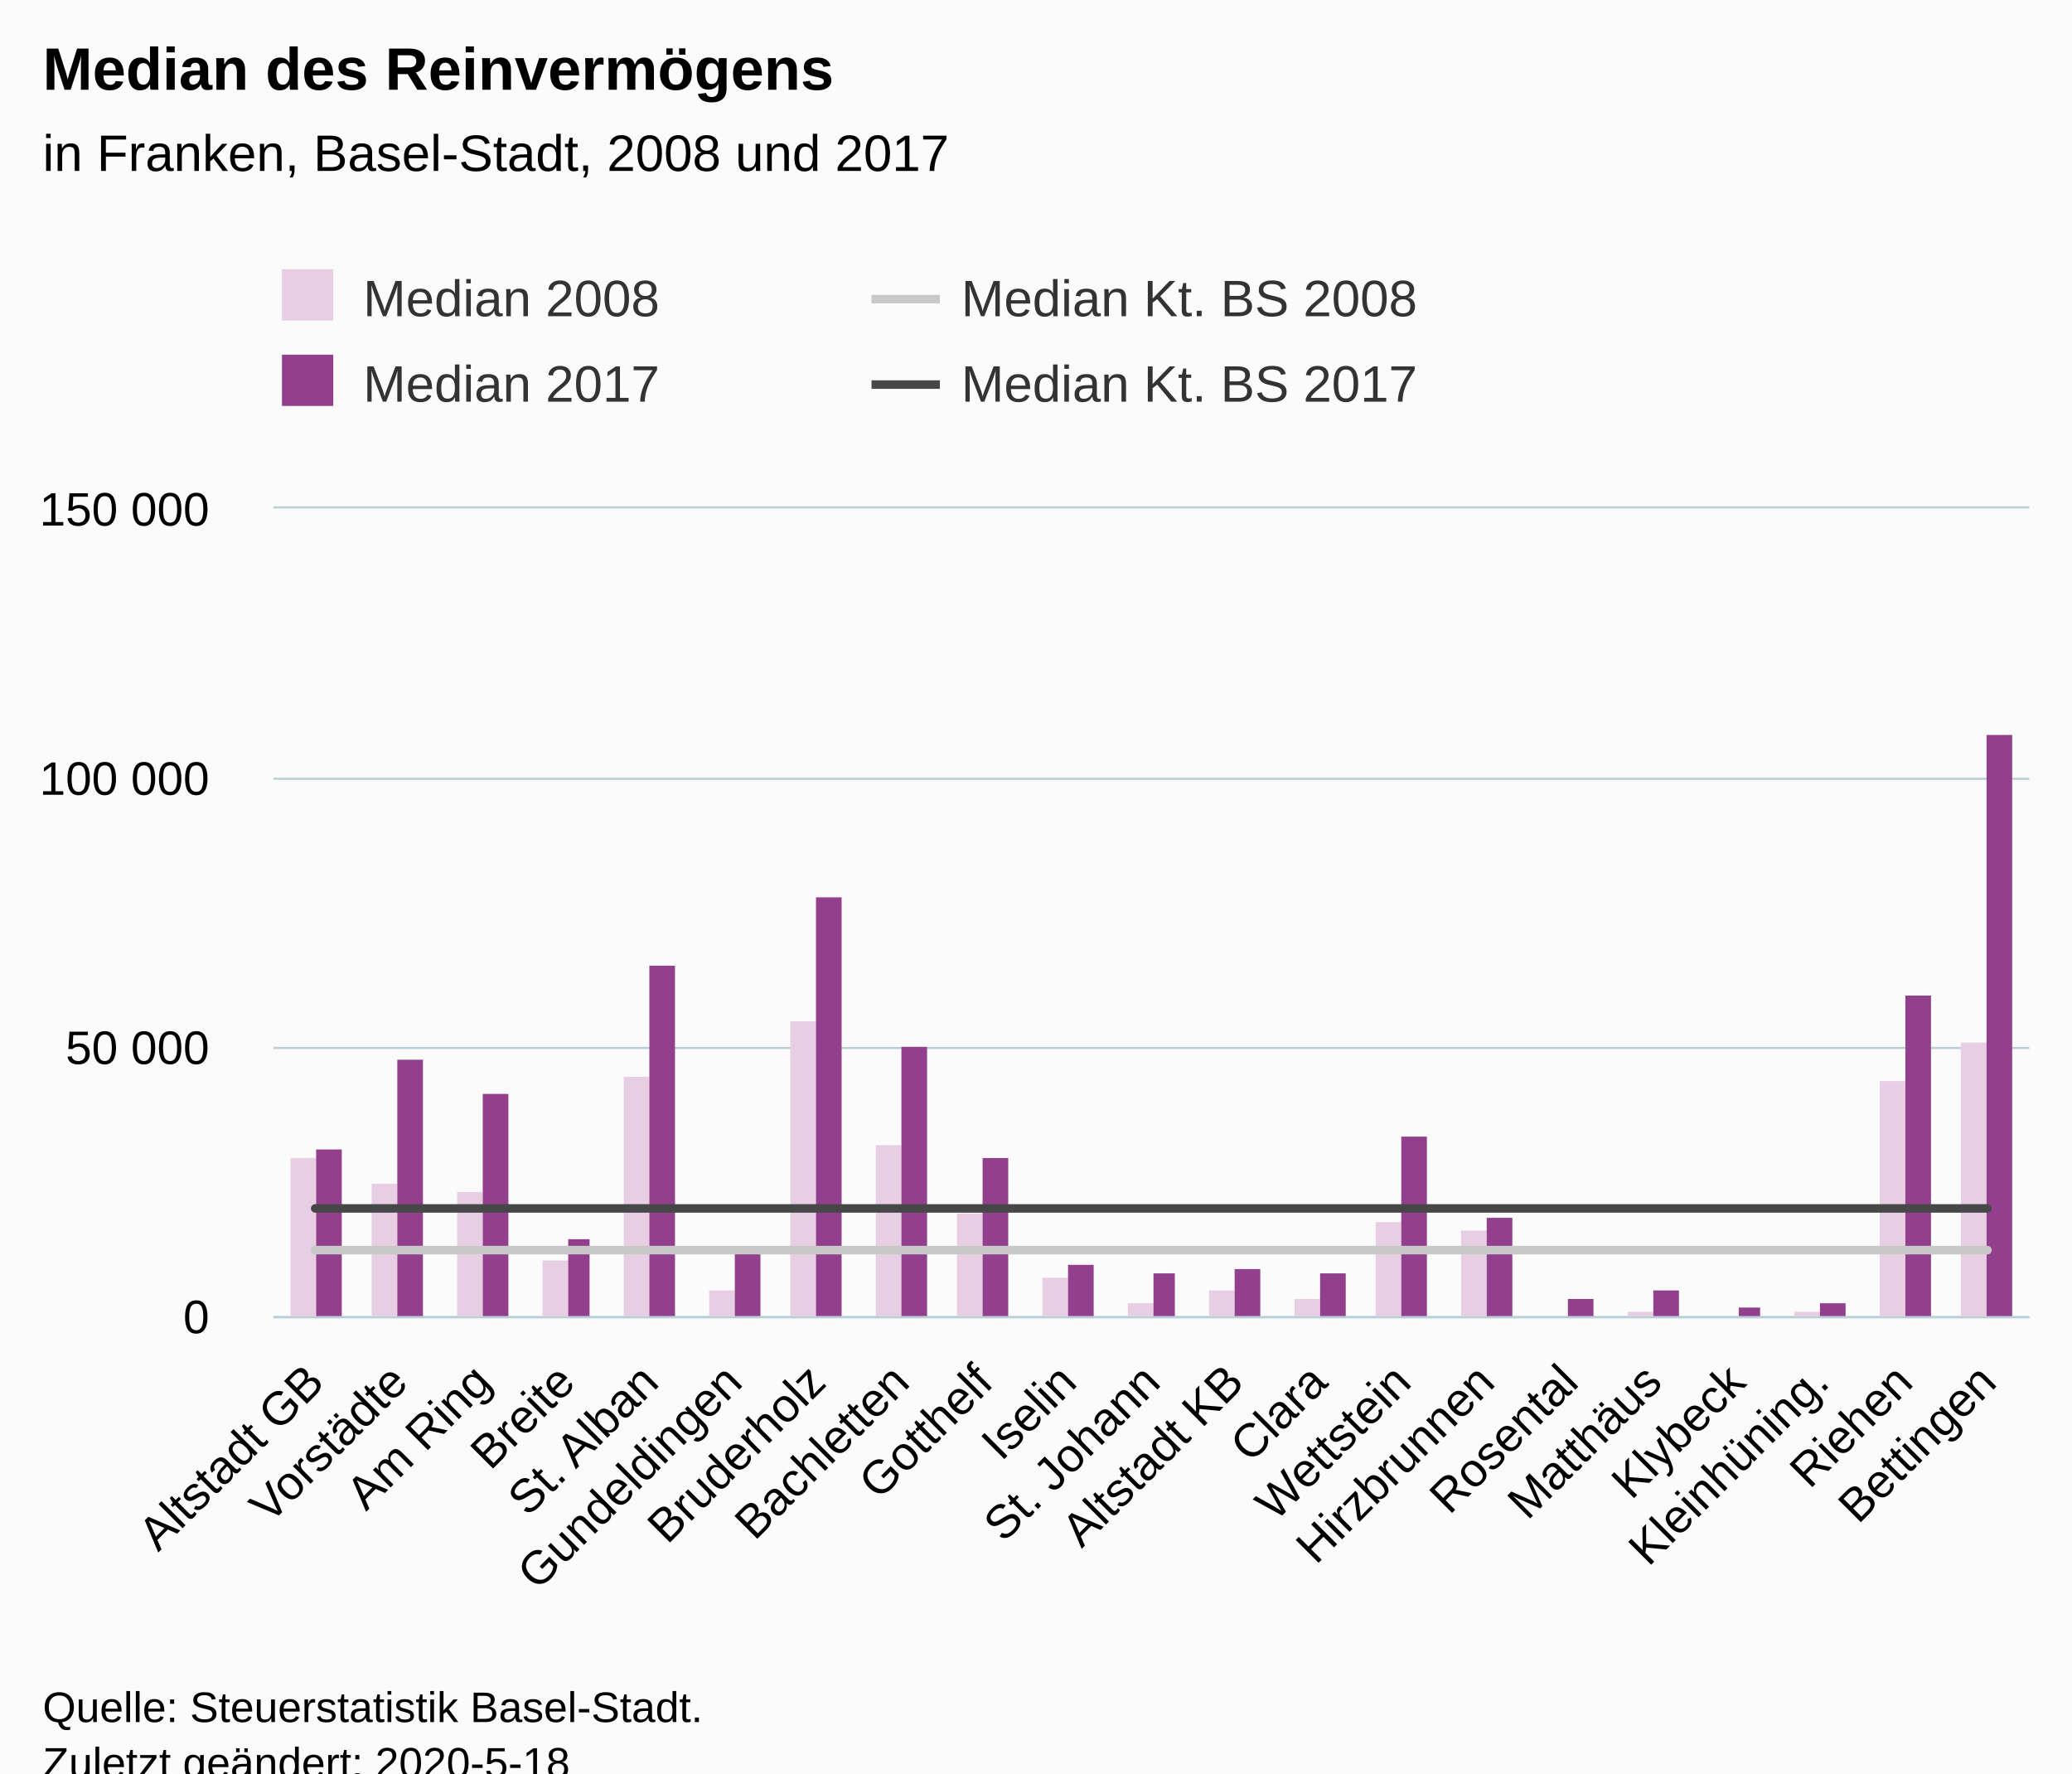
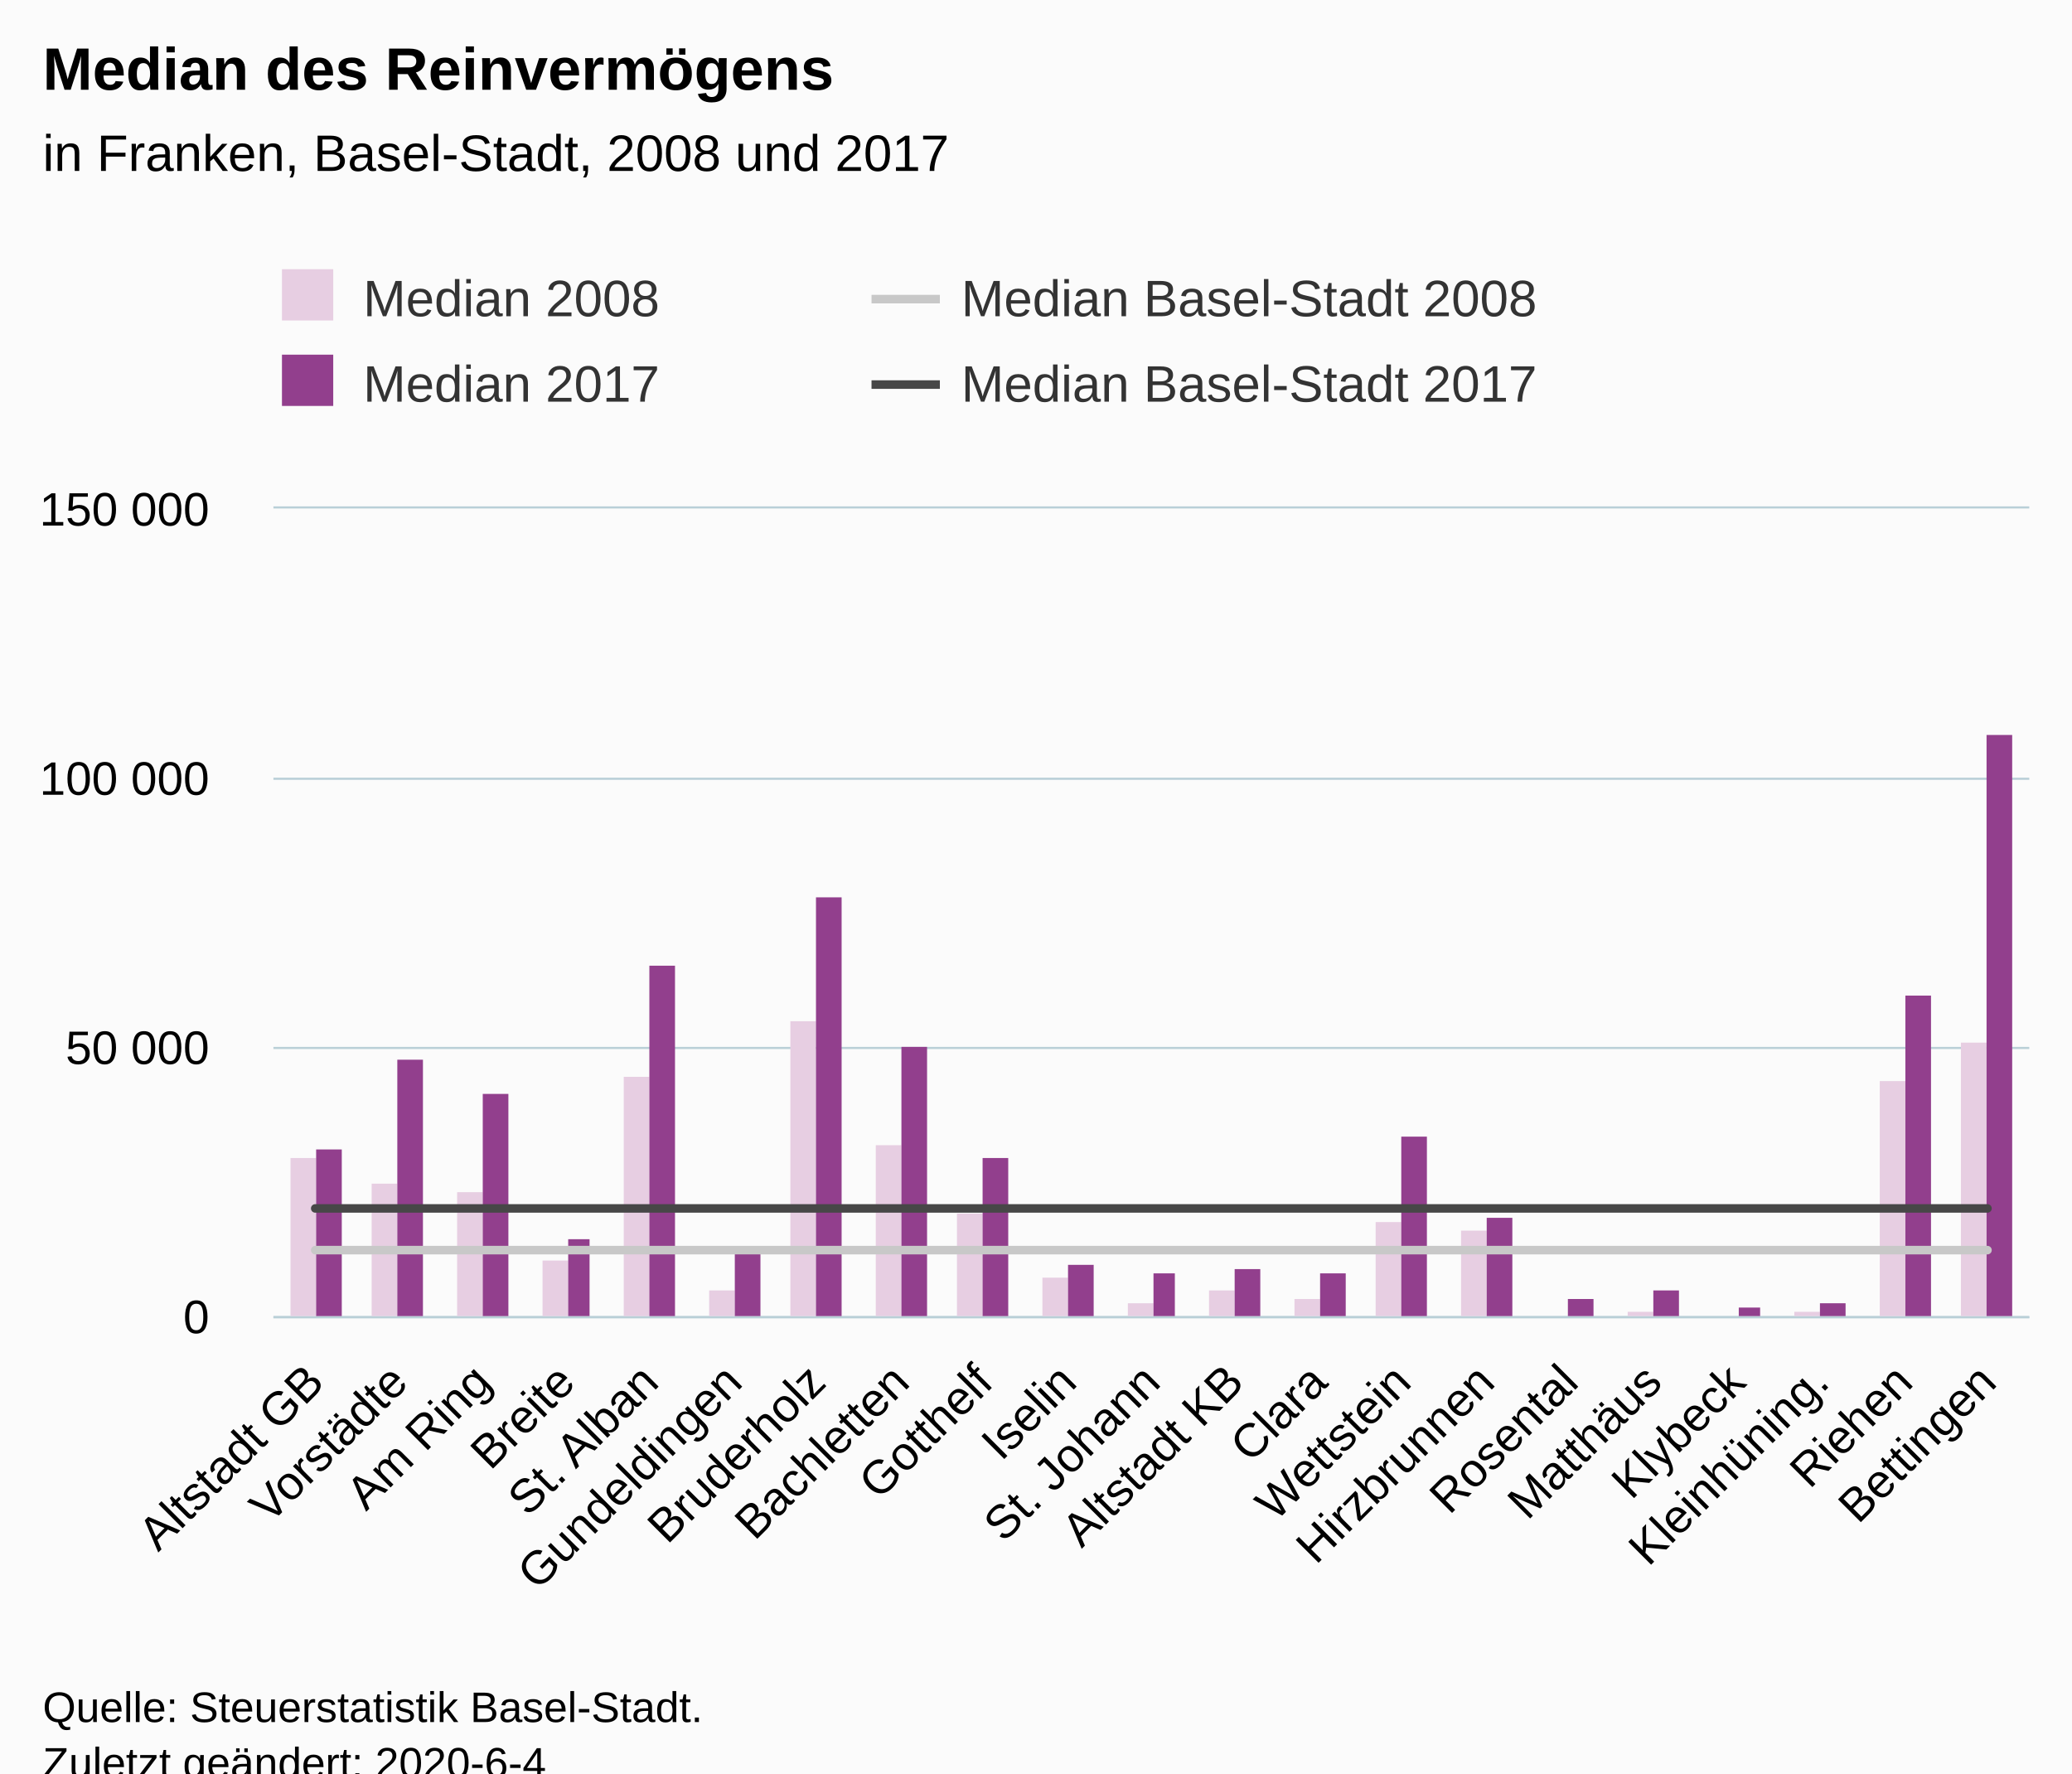
<svg xmlns="http://www.w3.org/2000/svg" version="1.1" class="highcharts-root" style="font-family:Arial;font-size:12px;" viewBox="0 0 485 415">
  <defs>
-     <clipPath id="highcharts-yzf5vbi-6">
+     <clipPath id="highcharts-q4vgsub-6">
      <rect x="0" y="0" width="411" height="189" fill="none" />
    </clipPath>
-     <clipPath id="highcharts-yzf5vbi-7">
+     <clipPath id="highcharts-q4vgsub-7">
      <rect x="0" y="0" width="411" height="189" fill="none" />
    </clipPath>
  </defs>
  <rect fill="#fbfbfb" class="highcharts-background" x="0" y="0" width="485" height="428" rx="0" ry="0" />
  <rect fill="none" class="highcharts-plot-background" x="64" y="119" width="411" height="189" />
  <g class="highcharts-pane-group" data-z-index="0" />
  <g class="highcharts-grid highcharts-xaxis-grid " data-z-index="1">
    <path fill="none" data-z-index="1" class="highcharts-grid-line" d="M 83.5 119 L 83.5 308" opacity="1" />
    <path fill="none" data-z-index="1" class="highcharts-grid-line" d="M 102.5 119 L 102.5 308" opacity="1" />
    <path fill="none" data-z-index="1" class="highcharts-grid-line" d="M 122.5 119 L 122.5 308" opacity="1" />
    <path fill="none" data-z-index="1" class="highcharts-grid-line" d="M 141.5 119 L 141.5 308" opacity="1" />
    <path fill="none" data-z-index="1" class="highcharts-grid-line" d="M 161.5 119 L 161.5 308" opacity="1" />
    <path fill="none" data-z-index="1" class="highcharts-grid-line" d="M 180.5 119 L 180.5 308" opacity="1" />
    <path fill="none" data-z-index="1" class="highcharts-grid-line" d="M 200.5 119 L 200.5 308" opacity="1" />
    <path fill="none" data-z-index="1" class="highcharts-grid-line" d="M 220.5 119 L 220.5 308" opacity="1" />
    <path fill="none" data-z-index="1" class="highcharts-grid-line" d="M 239.5 119 L 239.5 308" opacity="1" />
    <path fill="none" data-z-index="1" class="highcharts-grid-line" d="M 259.5 119 L 259.5 308" opacity="1" />
    <path fill="none" data-z-index="1" class="highcharts-grid-line" d="M 278.5 119 L 278.5 308" opacity="1" />
    <path fill="none" data-z-index="1" class="highcharts-grid-line" d="M 298.5 119 L 298.5 308" opacity="1" />
    <path fill="none" data-z-index="1" class="highcharts-grid-line" d="M 317.5 119 L 317.5 308" opacity="1" />
    <path fill="none" data-z-index="1" class="highcharts-grid-line" d="M 337.5 119 L 337.5 308" opacity="1" />
    <path fill="none" data-z-index="1" class="highcharts-grid-line" d="M 357.5 119 L 357.5 308" opacity="1" />
    <path fill="none" data-z-index="1" class="highcharts-grid-line" d="M 376.5 119 L 376.5 308" opacity="1" />
    <path fill="none" data-z-index="1" class="highcharts-grid-line" d="M 396.5 119 L 396.5 308" opacity="1" />
    <path fill="none" data-z-index="1" class="highcharts-grid-line" d="M 415.5 119 L 415.5 308" opacity="1" />
    <path fill="none" data-z-index="1" class="highcharts-grid-line" d="M 435.5 119 L 435.5 308" opacity="1" />
    <path fill="none" data-z-index="1" class="highcharts-grid-line" d="M 454.5 119 L 454.5 308" opacity="1" />
    <path fill="none" data-z-index="1" class="highcharts-grid-line" d="M 474.5 119 L 474.5 308" opacity="1" />
    <path fill="none" data-z-index="1" class="highcharts-grid-line" d="M 63.5 119 L 63.5 308" opacity="1" />
  </g>
  <g class="highcharts-grid highcharts-yaxis-grid " data-z-index="1">
    <path fill="none" stroke="#B9CFD7" stroke-width="0.5" data-z-index="1" class="highcharts-grid-line" d="M 64 308.25 L 475 308.25" opacity="1" />
    <path fill="none" stroke="#B9CFD7" stroke-width="0.5" data-z-index="1" class="highcharts-grid-line" d="M 64 245.25 L 475 245.25" opacity="1" />
    <path fill="none" stroke="#B9CFD7" stroke-width="0.5" data-z-index="1" class="highcharts-grid-line" d="M 64 182.25 L 475 182.25" opacity="1" />
    <path fill="none" stroke="#B9CFD7" stroke-width="0.5" data-z-index="1" class="highcharts-grid-line" d="M 64 118.75 L 475 118.75" opacity="1" />
  </g>
  <rect fill="none" class="highcharts-plot-border" data-z-index="1" x="64" y="119" width="411" height="189" />
  <g class="highcharts-axis highcharts-xaxis " data-z-index="2">
    <path fill="none" class="highcharts-axis-line" stroke="#B9CFD7" stroke-width="0.5" data-z-index="7" d="M 64 308.25 L 475 308.25" />
  </g>
  <g class="highcharts-axis highcharts-yaxis " data-z-index="2">
    <path fill="none" class="highcharts-axis-line" data-z-index="7" d="M 64 119 L 64 308" />
  </g>
  <g class="highcharts-series-group" data-z-index="3">
-     <g data-z-index="0.1" class="highcharts-series highcharts-series-0 highcharts-column-series " transform="translate(64,119) scale(1 1)" clip-path="url(#highcharts-yzf5vbi-7)">
+     <g data-z-index="0.1" class="highcharts-series highcharts-series-0 highcharts-column-series " transform="translate(64,119) scale(1 1)" clip-path="url(#highcharts-q4vgsub-7)">
      <rect x="4" y="152" width="6" height="38" fill="#E7CEE2" class="highcharts-point" />
      <rect x="23" y="158" width="6" height="32" fill="#E7CEE2" class="highcharts-point" />
      <rect x="43" y="160" width="6" height="30" fill="#E7CEE2" class="highcharts-point" />
      <rect x="63" y="176" width="6" height="14" fill="#E7CEE2" class="highcharts-point" />
      <rect x="82" y="133" width="6" height="57" fill="#E7CEE2" class="highcharts-point" />
      <rect x="102" y="183" width="6" height="7" fill="#E7CEE2" class="highcharts-point" />
      <rect x="121" y="120" width="6" height="70" fill="#E7CEE2" class="highcharts-point" />
      <rect x="141" y="149" width="6" height="41" fill="#E7CEE2" class="highcharts-point" />
      <rect x="160" y="165" width="6" height="25" fill="#E7CEE2" class="highcharts-point" />
      <rect x="180" y="180" width="6" height="10" fill="#E7CEE2" class="highcharts-point" />
      <rect x="200" y="186" width="6" height="4" fill="#E7CEE2" class="highcharts-point" />
      <rect x="219" y="183" width="6" height="7" fill="#E7CEE2" class="highcharts-point" />
      <rect x="239" y="185" width="6" height="5" fill="#E7CEE2" class="highcharts-point" />
      <rect x="258" y="167" width="6" height="23" fill="#E7CEE2" class="highcharts-point" />
      <rect x="278" y="169" width="6" height="21" fill="#E7CEE2" class="highcharts-point" />
      <rect x="297" y="190" width="6" height="0" fill="#E7CEE2" class="highcharts-point" />
      <rect x="317" y="188" width="6" height="2" fill="#E7CEE2" class="highcharts-point" />
      <rect x="337" y="189" width="6" height="1" fill="#E7CEE2" class="highcharts-point" />
      <rect x="356" y="188" width="6" height="2" fill="#E7CEE2" class="highcharts-point" />
      <rect x="376" y="134" width="6" height="56" fill="#E7CEE2" class="highcharts-point" />
      <rect x="395" y="125" width="6" height="65" fill="#E7CEE2" class="highcharts-point" />
    </g>
    <g data-z-index="0.1" class="highcharts-markers highcharts-series-0 highcharts-column-series " transform="translate(64,119) scale(1 1)" clip-path="none" />
-     <g data-z-index="0.1" class="highcharts-series highcharts-series-1 highcharts-column-series " transform="translate(64,119) scale(1 1)" clip-path="url(#highcharts-yzf5vbi-7)">
+     <g data-z-index="0.1" class="highcharts-series highcharts-series-1 highcharts-column-series " transform="translate(64,119) scale(1 1)" clip-path="url(#highcharts-q4vgsub-7)">
      <rect x="10" y="150" width="6" height="40" fill="#923F8D" class="highcharts-point" />
      <rect x="29" y="129" width="6" height="61" fill="#923F8D" class="highcharts-point" />
      <rect x="49" y="137" width="6" height="53" fill="#923F8D" class="highcharts-point" />
      <rect x="69" y="171" width="5" height="19" fill="#923F8D" class="highcharts-point" />
      <rect x="88" y="107" width="6" height="83" fill="#923F8D" class="highcharts-point" />
      <rect x="108" y="173" width="6" height="17" fill="#923F8D" class="highcharts-point" />
      <rect x="127" y="91" width="6" height="99" fill="#923F8D" class="highcharts-point" />
      <rect x="147" y="126" width="6" height="64" fill="#923F8D" class="highcharts-point" />
      <rect x="166" y="152" width="6" height="38" fill="#923F8D" class="highcharts-point" />
      <rect x="186" y="177" width="6" height="13" fill="#923F8D" class="highcharts-point" />
      <rect x="206" y="179" width="5" height="11" fill="#923F8D" class="highcharts-point" />
      <rect x="225" y="178" width="6" height="12" fill="#923F8D" class="highcharts-point" />
      <rect x="245" y="179" width="6" height="11" fill="#923F8D" class="highcharts-point" />
      <rect x="264" y="147" width="6" height="43" fill="#923F8D" class="highcharts-point" />
      <rect x="284" y="166" width="6" height="24" fill="#923F8D" class="highcharts-point" />
      <rect x="303" y="185" width="6" height="5" fill="#923F8D" class="highcharts-point" />
      <rect x="323" y="183" width="6" height="7" fill="#923F8D" class="highcharts-point" />
      <rect x="343" y="187" width="5" height="3" fill="#923F8D" class="highcharts-point" />
      <rect x="362" y="186" width="6" height="4" fill="#923F8D" class="highcharts-point" />
      <rect x="382" y="114" width="6" height="76" fill="#923F8D" class="highcharts-point" />
      <rect x="401" y="53" width="6" height="137" fill="#923F8D" class="highcharts-point" />
    </g>
    <g data-z-index="0.1" class="highcharts-markers highcharts-series-1 highcharts-column-series " transform="translate(64,119) scale(1 1)" clip-path="none" />
-     <g data-z-index="0.1" class="highcharts-series highcharts-series-2 highcharts-line-series " transform="translate(64,119) scale(1 1)" clip-path="url(#highcharts-yzf5vbi-7)">
+     <g data-z-index="0.1" class="highcharts-series highcharts-series-2 highcharts-line-series " transform="translate(64,119) scale(1 1)" clip-path="url(#highcharts-q4vgsub-7)">
      <path fill="none" d="M 9.786 173.561 L 29.357 173.561 L 48.929 173.561 L 68.5 173.561 L 88.071 173.561 L 107.643 173.561 L 127.214 173.561 L 146.786 173.561 L 166.357 173.561 L 185.929 173.561 L 205.5 173.561 L 225.071 173.561 L 244.643 173.561 L 264.214 173.561 L 283.786 173.561 L 303.357 173.561 L 322.929 173.561 L 342.5 173.561 L 362.071 173.561 L 381.643 173.561 L 401.214 173.561" class="highcharts-graph" data-z-index="1" stroke="#C8C8C8" stroke-width="2" stroke-linejoin="round" stroke-linecap="round" />
    </g>
    <g data-z-index="0.1" class="highcharts-markers highcharts-series-2 highcharts-line-series " transform="translate(64,119) scale(1 1)" clip-path="none" />
-     <g data-z-index="0.1" class="highcharts-series highcharts-series-3 highcharts-line-series " transform="translate(64,119) scale(1 1)" clip-path="url(#highcharts-yzf5vbi-7)">
+     <g data-z-index="0.1" class="highcharts-series highcharts-series-3 highcharts-line-series " transform="translate(64,119) scale(1 1)" clip-path="url(#highcharts-q4vgsub-7)">
      <path fill="none" d="M 9.786 163.8 L 29.357 163.8 L 48.929 163.8 L 68.5 163.8 L 88.071 163.8 L 107.643 163.8 L 127.214 163.8 L 146.786 163.8 L 166.357 163.8 L 185.929 163.8 L 205.5 163.8 L 225.071 163.8 L 244.643 163.8 L 264.214 163.8 L 283.786 163.8 L 303.357 163.8 L 322.929 163.8 L 342.5 163.8 L 362.071 163.8 L 381.643 163.8 L 401.214 163.8" class="highcharts-graph" data-z-index="1" stroke="#474747" stroke-width="2" stroke-linejoin="round" stroke-linecap="round" />
    </g>
    <g data-z-index="0.1" class="highcharts-markers highcharts-series-3 highcharts-line-series " transform="translate(64,119) scale(1 1)" clip-path="none" />
  </g>
  <text x="10" text-anchor="start" class="highcharts-title" data-z-index="4" style="color:#000000;font-size:14px;font-weight:bold;fill:#000000;" y="21">
    <tspan>Median des Reinvermögens</tspan>
  </text>
  <text x="10" text-anchor="start" class="highcharts-subtitle" data-z-index="4" style="color:#000000;font-size:12px;font-weight:normal;font-family:Arial;fill:#000000;" y="40">
    <tspan>in Franken, Basel-Stadt, 2008 und 2017</tspan>
  </text>
  <g class="highcharts-legend" data-z-index="7" transform="translate(56,56)">
    <rect fill="none" class="highcharts-legend-box" rx="0" ry="0" x="0" y="0" width="276" height="51" visibility="visible" />
    <g data-z-index="1">
      <g>
        <g class="highcharts-legend-item highcharts-column-series highcharts-color-undefined highcharts-series-0" data-z-index="1" transform="translate(8,3)">
          <text x="21" style="color:#333333;font-size:12px;font-weight:normal;cursor:pointer;white-space:nowrap;fill:#333333;" text-anchor="start" data-z-index="2" y="15">
            <tspan>Median 2008</tspan>
          </text>
          <rect x="2" y="4" width="12" height="12" fill="#E7CEE2" class="highcharts-point" data-z-index="3" />
        </g>
        <g class="highcharts-legend-item highcharts-line-series highcharts-color-undefined highcharts-series-2" data-z-index="1" transform="translate(148,3)">
          <path fill="none" d="M 0 11 L 16 11" class="highcharts-graph" stroke="#C8C8C8" stroke-width="2" />
          <text x="21" y="15" style="color:#333333;font-size:12px;font-weight:normal;cursor:pointer;white-space:nowrap;fill:#333333;" text-anchor="start" data-z-index="2">
-             <tspan>Median Kt. BS 2008</tspan>
+             <tspan>Median Basel-Stadt 2008</tspan>
          </text>
        </g>
        <g class="highcharts-legend-item highcharts-column-series highcharts-color-undefined highcharts-series-1" data-z-index="1" transform="translate(8,23)">
          <text x="21" y="15" style="color:#333333;font-size:12px;font-weight:normal;cursor:pointer;white-space:nowrap;fill:#333333;" text-anchor="start" data-z-index="2">
            <tspan>Median 2017</tspan>
          </text>
          <rect x="2" y="4" width="12" height="12" fill="#923F8D" class="highcharts-point" data-z-index="3" />
        </g>
        <g class="highcharts-legend-item highcharts-line-series highcharts-color-undefined highcharts-series-3" data-z-index="1" transform="translate(148,23)">
          <path fill="none" d="M 0 11 L 16 11" class="highcharts-graph" stroke="#474747" stroke-width="2" />
          <text x="21" y="15" style="color:#333333;font-size:12px;font-weight:normal;cursor:pointer;white-space:nowrap;fill:#333333;" text-anchor="start" data-z-index="2">
-             <tspan>Median Kt. BS 2017</tspan>
+             <tspan>Median Basel-Stadt 2017</tspan>
          </text>
        </g>
      </g>
    </g>
  </g>
  <g class="highcharts-axis-labels highcharts-xaxis-labels " data-z-index="7">
    <text x="76.378" style="color:#000000;cursor:default;font-size:11px;fill:#000000;" text-anchor="end" transform="translate(0,0) rotate(-45 76.37844 324)" y="324" opacity="1">
      <tspan>Altstadt GB</tspan>
    </text>
    <text x="95.95" style="color:#000000;cursor:default;font-size:11px;fill:#000000;" text-anchor="end" transform="translate(0,0) rotate(-45 95.94987 324)" y="324" opacity="1">Vorstädte</text>
    <text x="115.521" style="color:#000000;cursor:default;font-size:11px;fill:#000000;" text-anchor="end" transform="translate(0,0) rotate(-45 115.5213 324)" y="324" opacity="1">
      <tspan>Am Ring</tspan>
    </text>
    <text x="135.093" style="color:#000000;cursor:default;font-size:11px;fill:#000000;" text-anchor="end" transform="translate(0,0) rotate(-45 135.0927 324)" y="324" opacity="1">Breite</text>
    <text x="154.664" style="color:#000000;cursor:default;font-size:11px;fill:#000000;" text-anchor="end" transform="translate(0,0) rotate(-45 154.6642 324)" y="324" opacity="1">
      <tspan>St. Alban</tspan>
    </text>
    <text x="174.236" style="color:#000000;cursor:default;font-size:11px;fill:#000000;" text-anchor="end" transform="translate(0,0) rotate(-45 174.2356 324)" y="324" opacity="1">Gundeldingen</text>
    <text x="193.807" style="color:#000000;cursor:default;font-size:11px;fill:#000000;" text-anchor="end" transform="translate(0,0) rotate(-45 193.807 324)" y="324" opacity="1">Bruderholz</text>
    <text x="213.378" style="color:#000000;cursor:default;font-size:11px;fill:#000000;" text-anchor="end" transform="translate(0,0) rotate(-45 213.3784 324)" y="324" opacity="1">Bachletten</text>
    <text x="232.95" style="color:#000000;cursor:default;font-size:11px;fill:#000000;" text-anchor="end" transform="translate(0,0) rotate(-45 232.9499 324)" y="324" opacity="1">Gotthelf</text>
    <text x="252.521" style="color:#000000;cursor:default;font-size:11px;fill:#000000;" text-anchor="end" transform="translate(0,0) rotate(-45 252.5213 324)" y="324" opacity="1">Iselin</text>
    <text x="272.093" style="color:#000000;cursor:default;font-size:11px;fill:#000000;" text-anchor="end" transform="translate(0,0) rotate(-45 272.0927 324)" y="324" opacity="1">
      <tspan>St. Johann</tspan>
    </text>
    <text x="291.664" style="color:#000000;cursor:default;font-size:11px;fill:#000000;" text-anchor="end" transform="translate(0,0) rotate(-45 291.6642 324)" y="324" opacity="1">
      <tspan>Altstadt KB</tspan>
    </text>
    <text x="311.236" style="color:#000000;cursor:default;font-size:11px;fill:#000000;" text-anchor="end" transform="translate(0,0) rotate(-45 311.2356 324)" y="324" opacity="1">Clara</text>
    <text x="330.807" style="color:#000000;cursor:default;font-size:11px;fill:#000000;" text-anchor="end" transform="translate(0,0) rotate(-45 330.807 324)" y="324" opacity="1">Wettstein</text>
    <text x="350.378" style="color:#000000;cursor:default;font-size:11px;fill:#000000;" text-anchor="end" transform="translate(0,0) rotate(-45 350.3784 324)" y="324" opacity="1">Hirzbrunnen</text>
    <text x="369.95" style="color:#000000;cursor:default;font-size:11px;fill:#000000;" text-anchor="end" transform="translate(0,0) rotate(-45 369.9499 324)" y="324" opacity="1">Rosental</text>
    <text x="389.521" style="color:#000000;cursor:default;font-size:11px;fill:#000000;" text-anchor="end" transform="translate(0,0) rotate(-45 389.5213 324)" y="324" opacity="1">Matthäus</text>
    <text x="409.093" style="color:#000000;cursor:default;font-size:11px;fill:#000000;" text-anchor="end" transform="translate(0,0) rotate(-45 409.0927 324)" y="324" opacity="1">Klybeck</text>
    <text x="428.664" style="color:#000000;cursor:default;font-size:11px;fill:#000000;" text-anchor="end" transform="translate(0,0) rotate(-45 428.6642 324)" y="324" opacity="1">Kleinhüning.</text>
    <text x="448.236" style="color:#000000;cursor:default;font-size:11px;fill:#000000;" text-anchor="end" transform="translate(0,0) rotate(-45 448.2356 324)" y="324" opacity="1">Riehen</text>
    <text x="467.807" style="color:#000000;cursor:default;font-size:11px;fill:#000000;" text-anchor="end" transform="translate(0,0) rotate(-45 467.807 324)" y="324" opacity="1">Bettingen</text>
  </g>
  <g class="highcharts-axis-labels highcharts-yaxis-labels " data-z-index="7">
    <text x="49" style="color:black;cursor:default;font-size:11px;fill:black;" text-anchor="end" transform="translate(0,0)" y="312" opacity="1">0</text>
    <text x="49" style="color:black;cursor:default;font-size:11px;fill:black;" text-anchor="end" transform="translate(0,0)" y="249" opacity="1">
      <tspan>50 000</tspan>
    </text>
    <text x="49" style="color:black;cursor:default;font-size:11px;fill:black;" text-anchor="end" transform="translate(0,0)" y="186" opacity="1">
      <tspan>100 000</tspan>
    </text>
    <text x="49" style="color:black;cursor:default;font-size:11px;fill:black;" text-anchor="end" transform="translate(0,0)" y="123" opacity="1">
      <tspan>150 000</tspan>
    </text>
  </g>
  <text x="10" class="highcharts-credits" text-anchor="start" data-z-index="8" style="cursor:default;color:#000000;font-size:10px;fill:#000000;" y="403">
    <tspan>Quelle: Steuerstatistik Basel-Stadt.</tspan>
-     <tspan x="10" dy="13">Zuletzt geändert: 2020-5-18</tspan>
+     <tspan x="10" dy="13">Zuletzt geändert: 2020-6-4</tspan>
  </text>
</svg>
